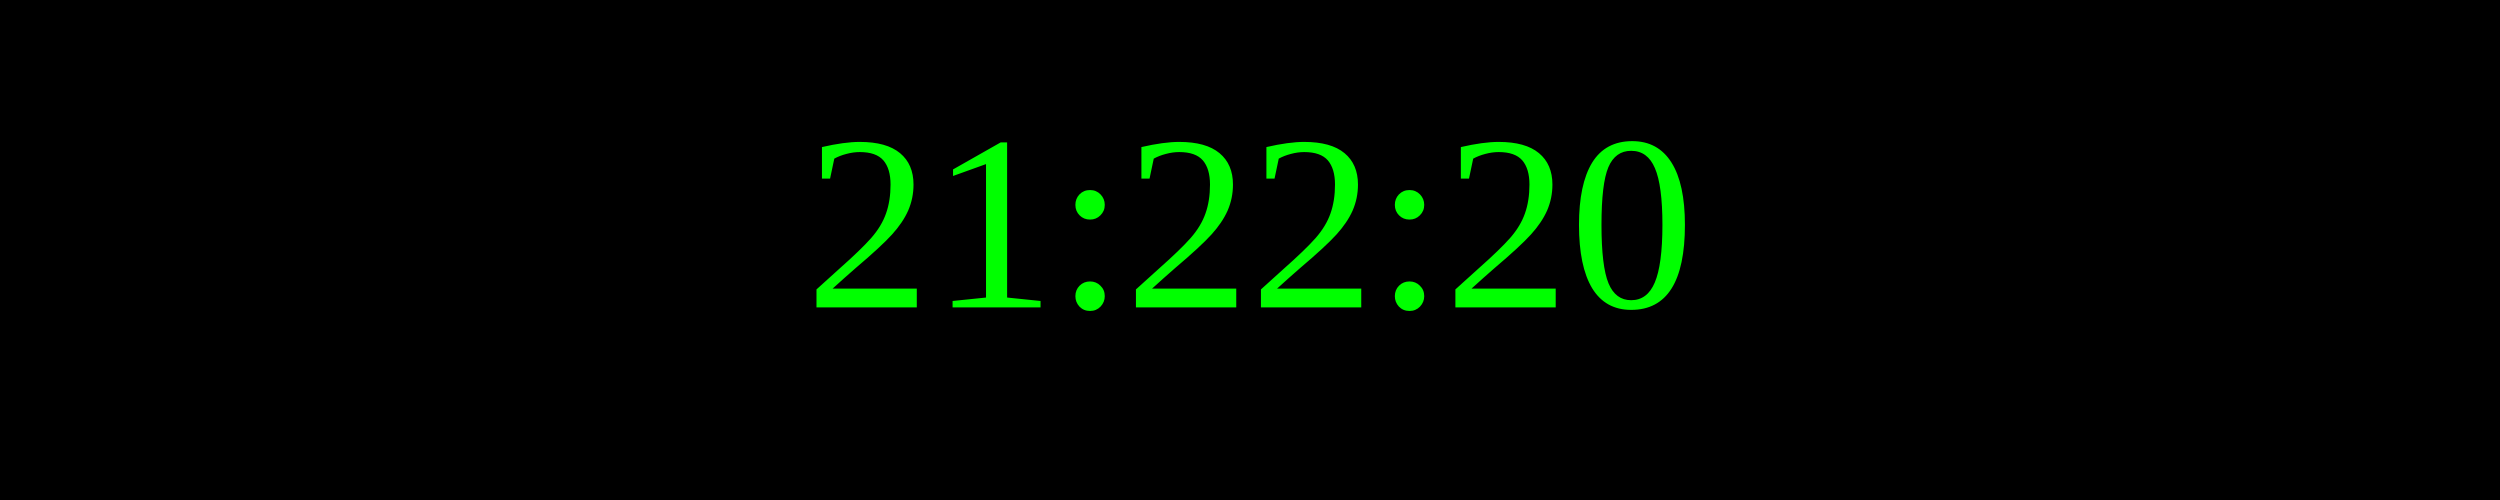
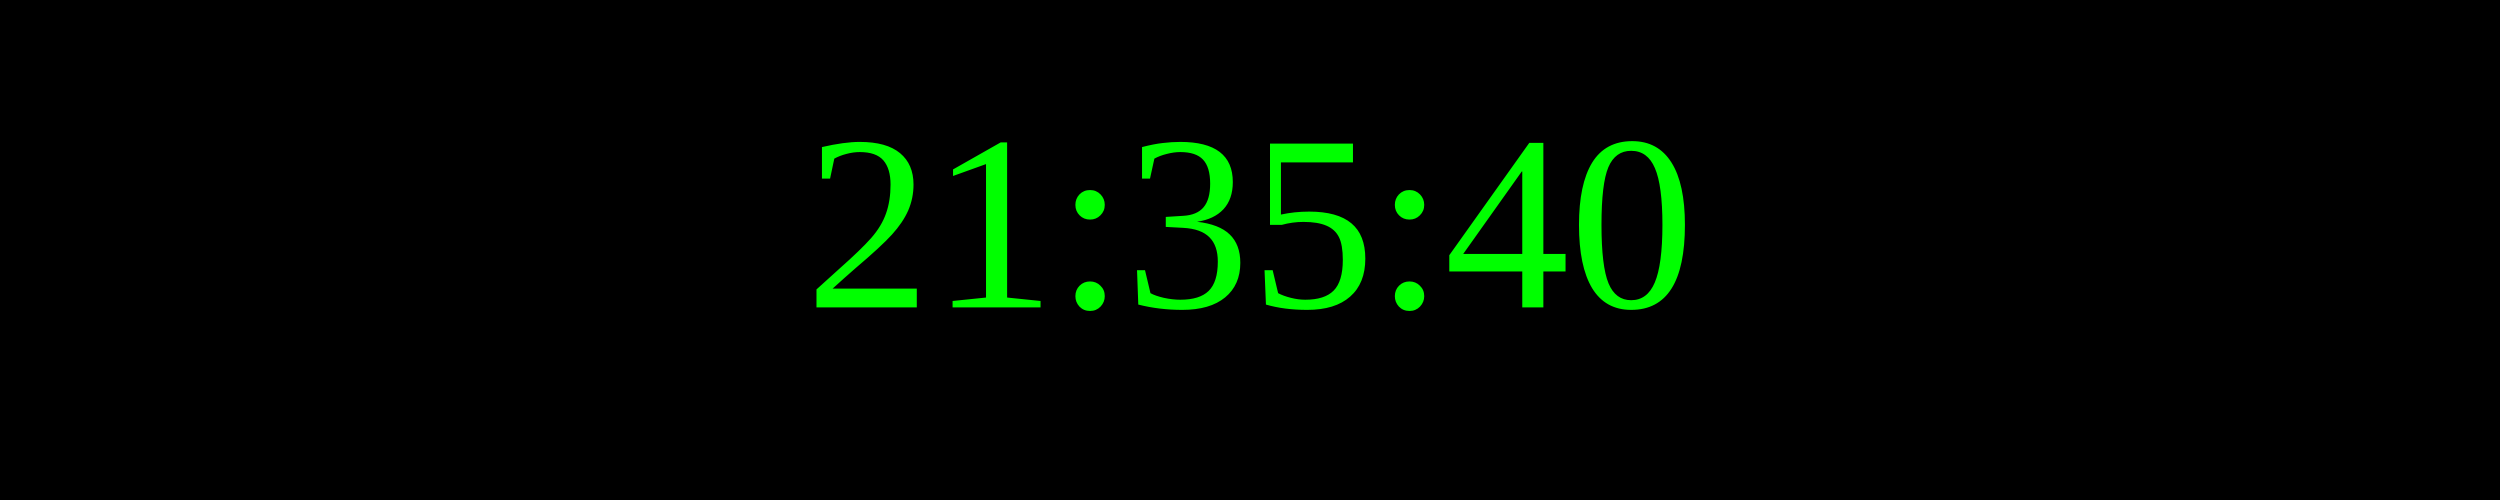
<svg xmlns="http://www.w3.org/2000/svg" width="250" height="50">
  <rect width="100%" height="100%" fill="black" />
  <text x="50%" y="50%" font-size="25" fill="lime" text-anchor="middle" dominant-baseline="middle">
- 21:22:20
+ 21:35:40
</text>
</svg>
